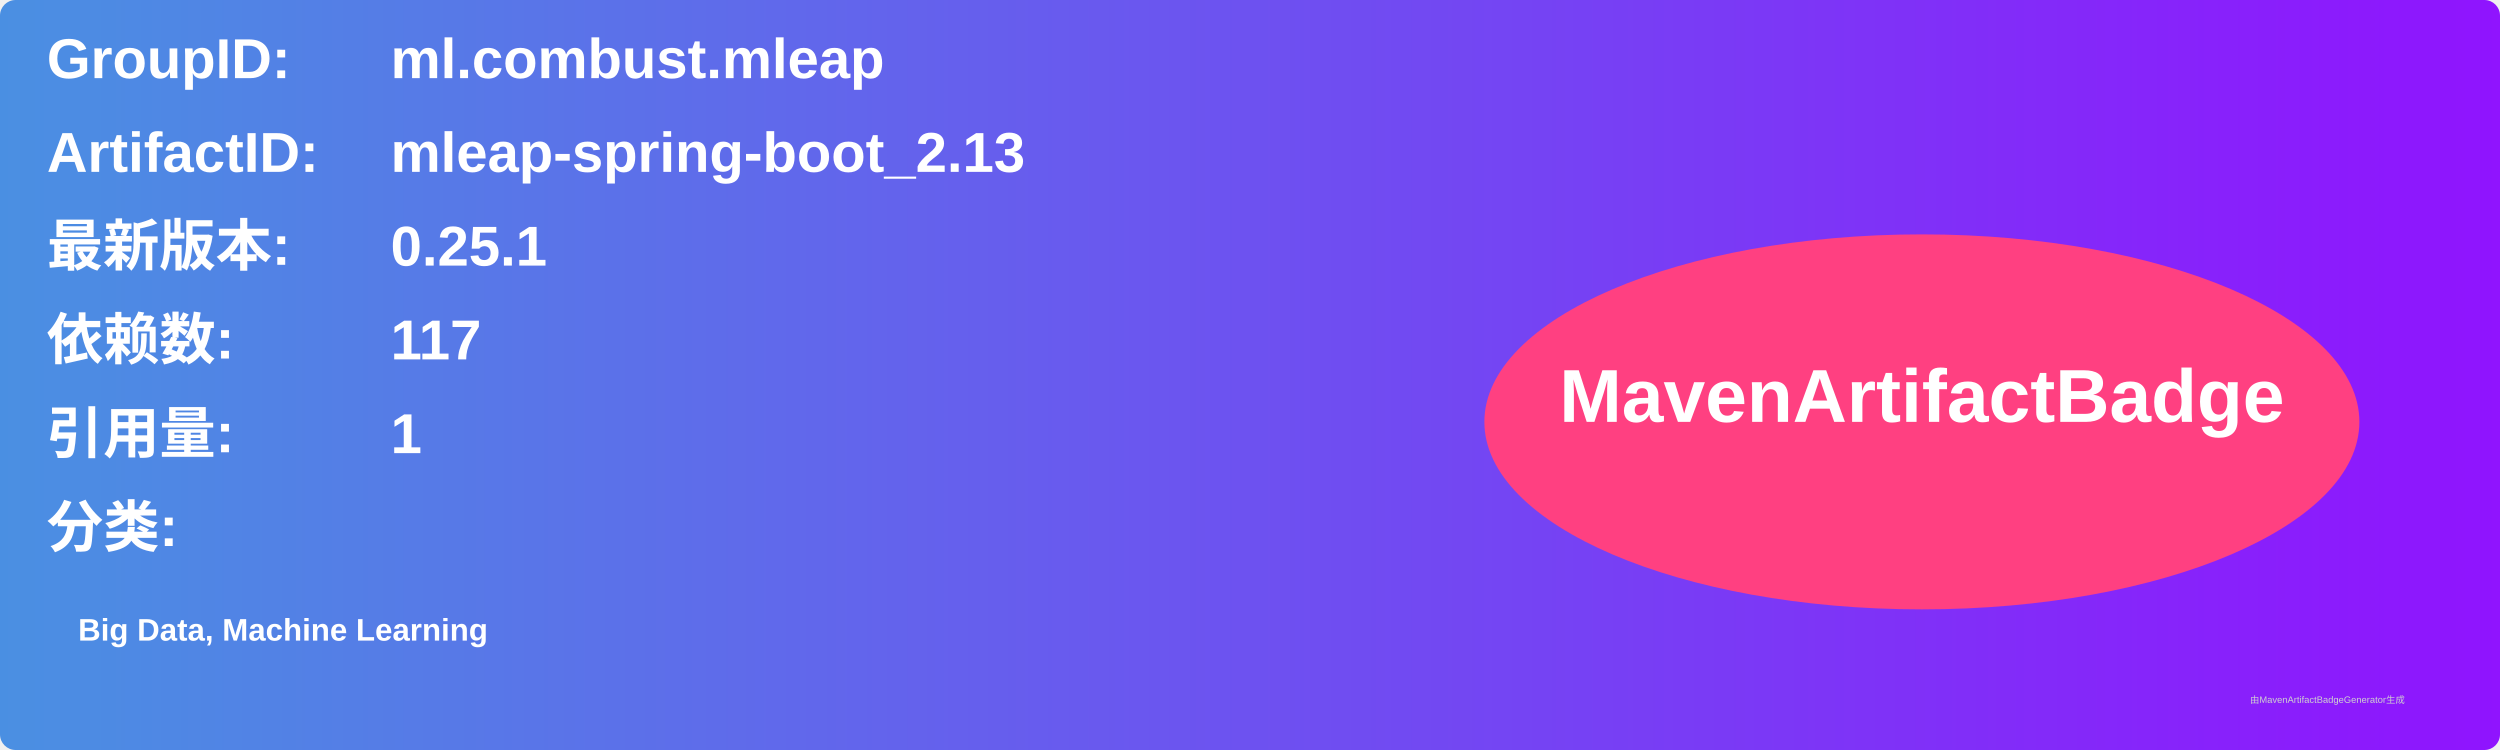
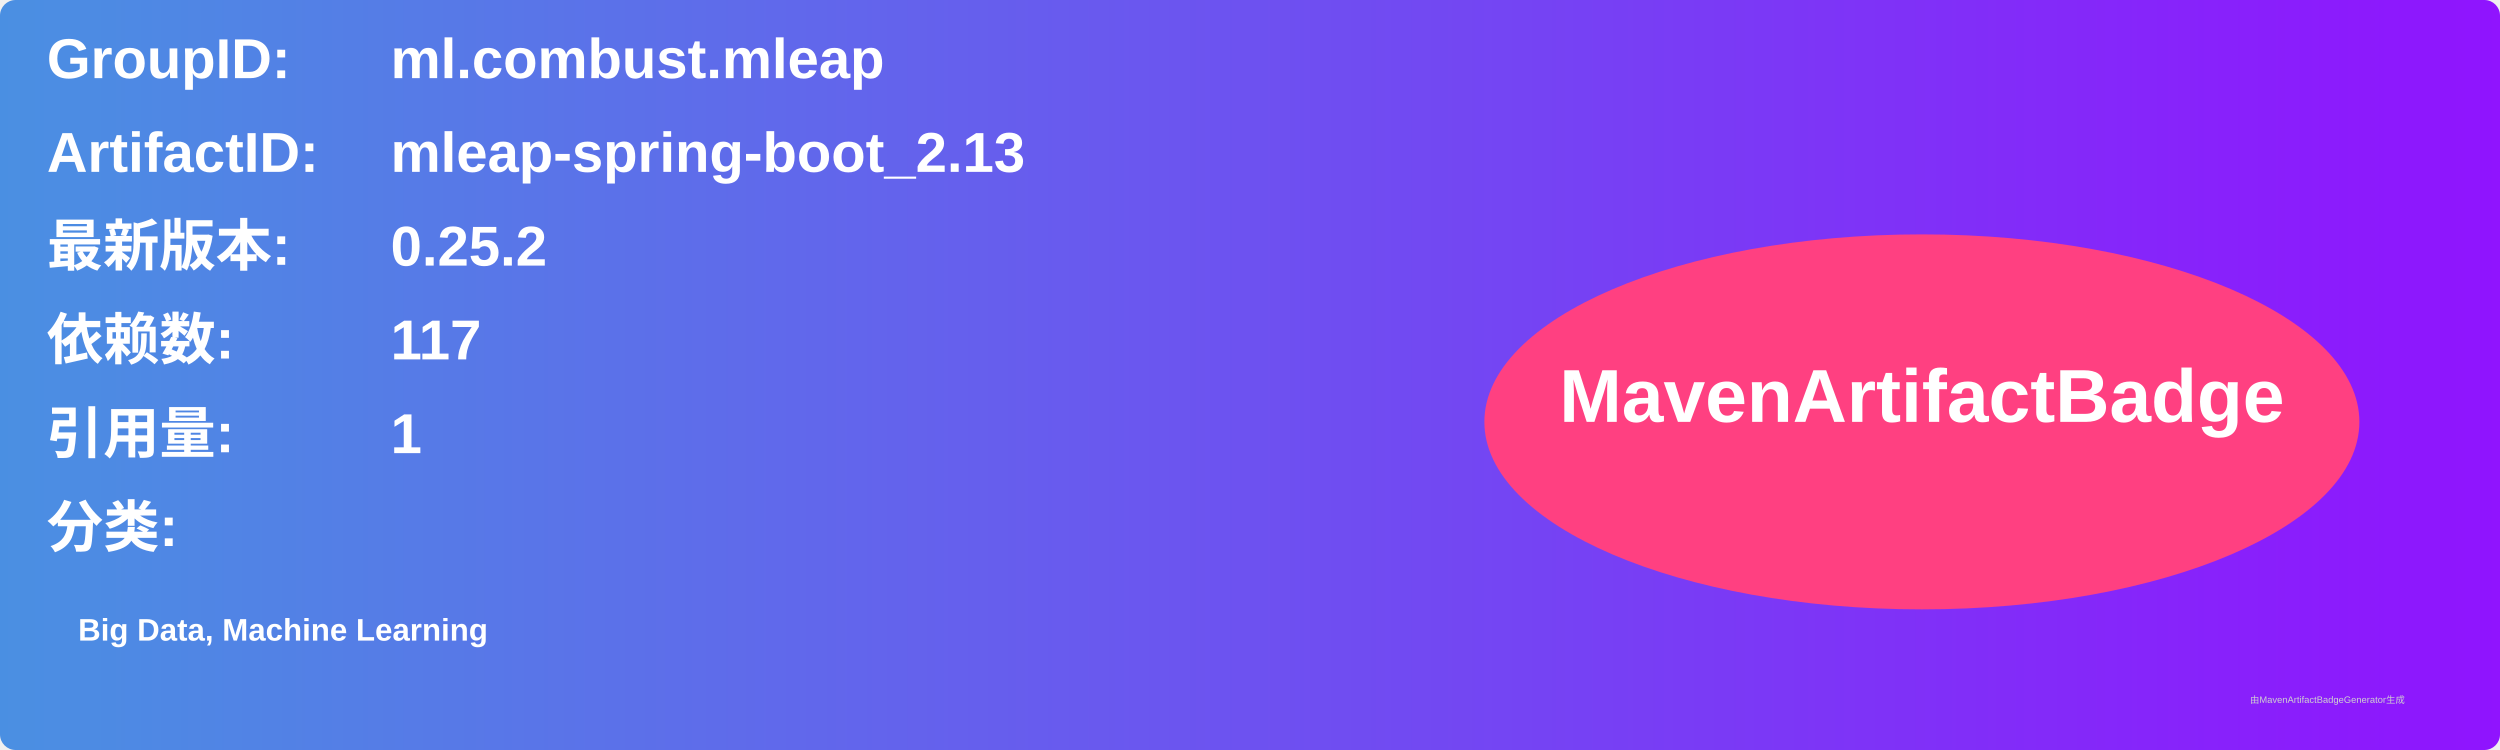
<svg xmlns="http://www.w3.org/2000/svg" width="800" height="240" viewBox="0 0 800 240">
  <linearGradient id="grad" x1="0%" y1="0%" x2="100%" y2="0%">
    <stop offset="0%" stop-color="#4a90e2" />
    <stop offset="100%" stop-color="#9013fe" />
  </linearGradient>
  <rect width="100%" height="100%" rx="5" ry="5" fill="url(#grad)" />
  <g transform="translate(15, 15)">
    <text x="0" y="10" font-family="Arial" font-size="18" fill="white" font-weight="bold" width="260">GroupID:</text>
    <text x="110" y="10" font-family="Arial" font-size="18" fill="white" font-weight="bold" width="460">ml.combust.mleap</text>
    <text x="0" y="40" font-family="Arial" font-size="18" fill="white" font-weight="bold" width="260">ArtifactID:</text>
    <text x="110" y="40" font-family="Arial" font-size="18" fill="white" font-weight="bold" width="460">mleap-spring-boot_2.13</text>
    <text x="0" y="70" font-family="Arial" font-size="18" fill="white" font-weight="bold">最新版本:</text>
    <text x="110" y="70" font-family="Arial" font-size="18" fill="white" font-weight="bold">
-       <tspan font-weight="bold">0.25.1</tspan>
+       <tspan font-weight="bold">0.25.2</tspan>
    </text>
    <text x="0" y="100" font-family="Arial" font-size="18" fill="white" font-weight="bold">依赖数: </text>
    <text x="110" y="100" font-family="Arial" font-size="18" fill="white">
      <tspan font-weight="bold">117</tspan>
    </text>
    <text x="0" y="130" font-family="Arial" font-size="18" fill="white" font-weight="bold">引用量: </text>
    <text x="110" y="130" font-family="Arial" font-size="18" fill="white">
      <tspan font-weight="bold">1</tspan>
    </text>
    <text x="0" y="160" font-family="Arial" font-size="18" fill="white" font-weight="bold">分类:</text>
    <text x="10" y="190" font-family="Arial" font-size="10" fill="white">
      <tspan font-weight="bold">Big Data, Machine Learning</tspan>
    </text>
    <ellipse cx="600" cy="120" rx="140" ry="60" fill="#ff4081" />
    <text x="600" y="120" text-anchor="middle" font-family="Arial" font-size="24" fill="white" font-weight="bold">MavenArtifactBadge</text>
  </g>
  <text x="720" y="225" font-family="Arial" font-size="3" fill="#d0d0d0">由MavenArtifactBadgeGenerator生成</text>
</svg>
